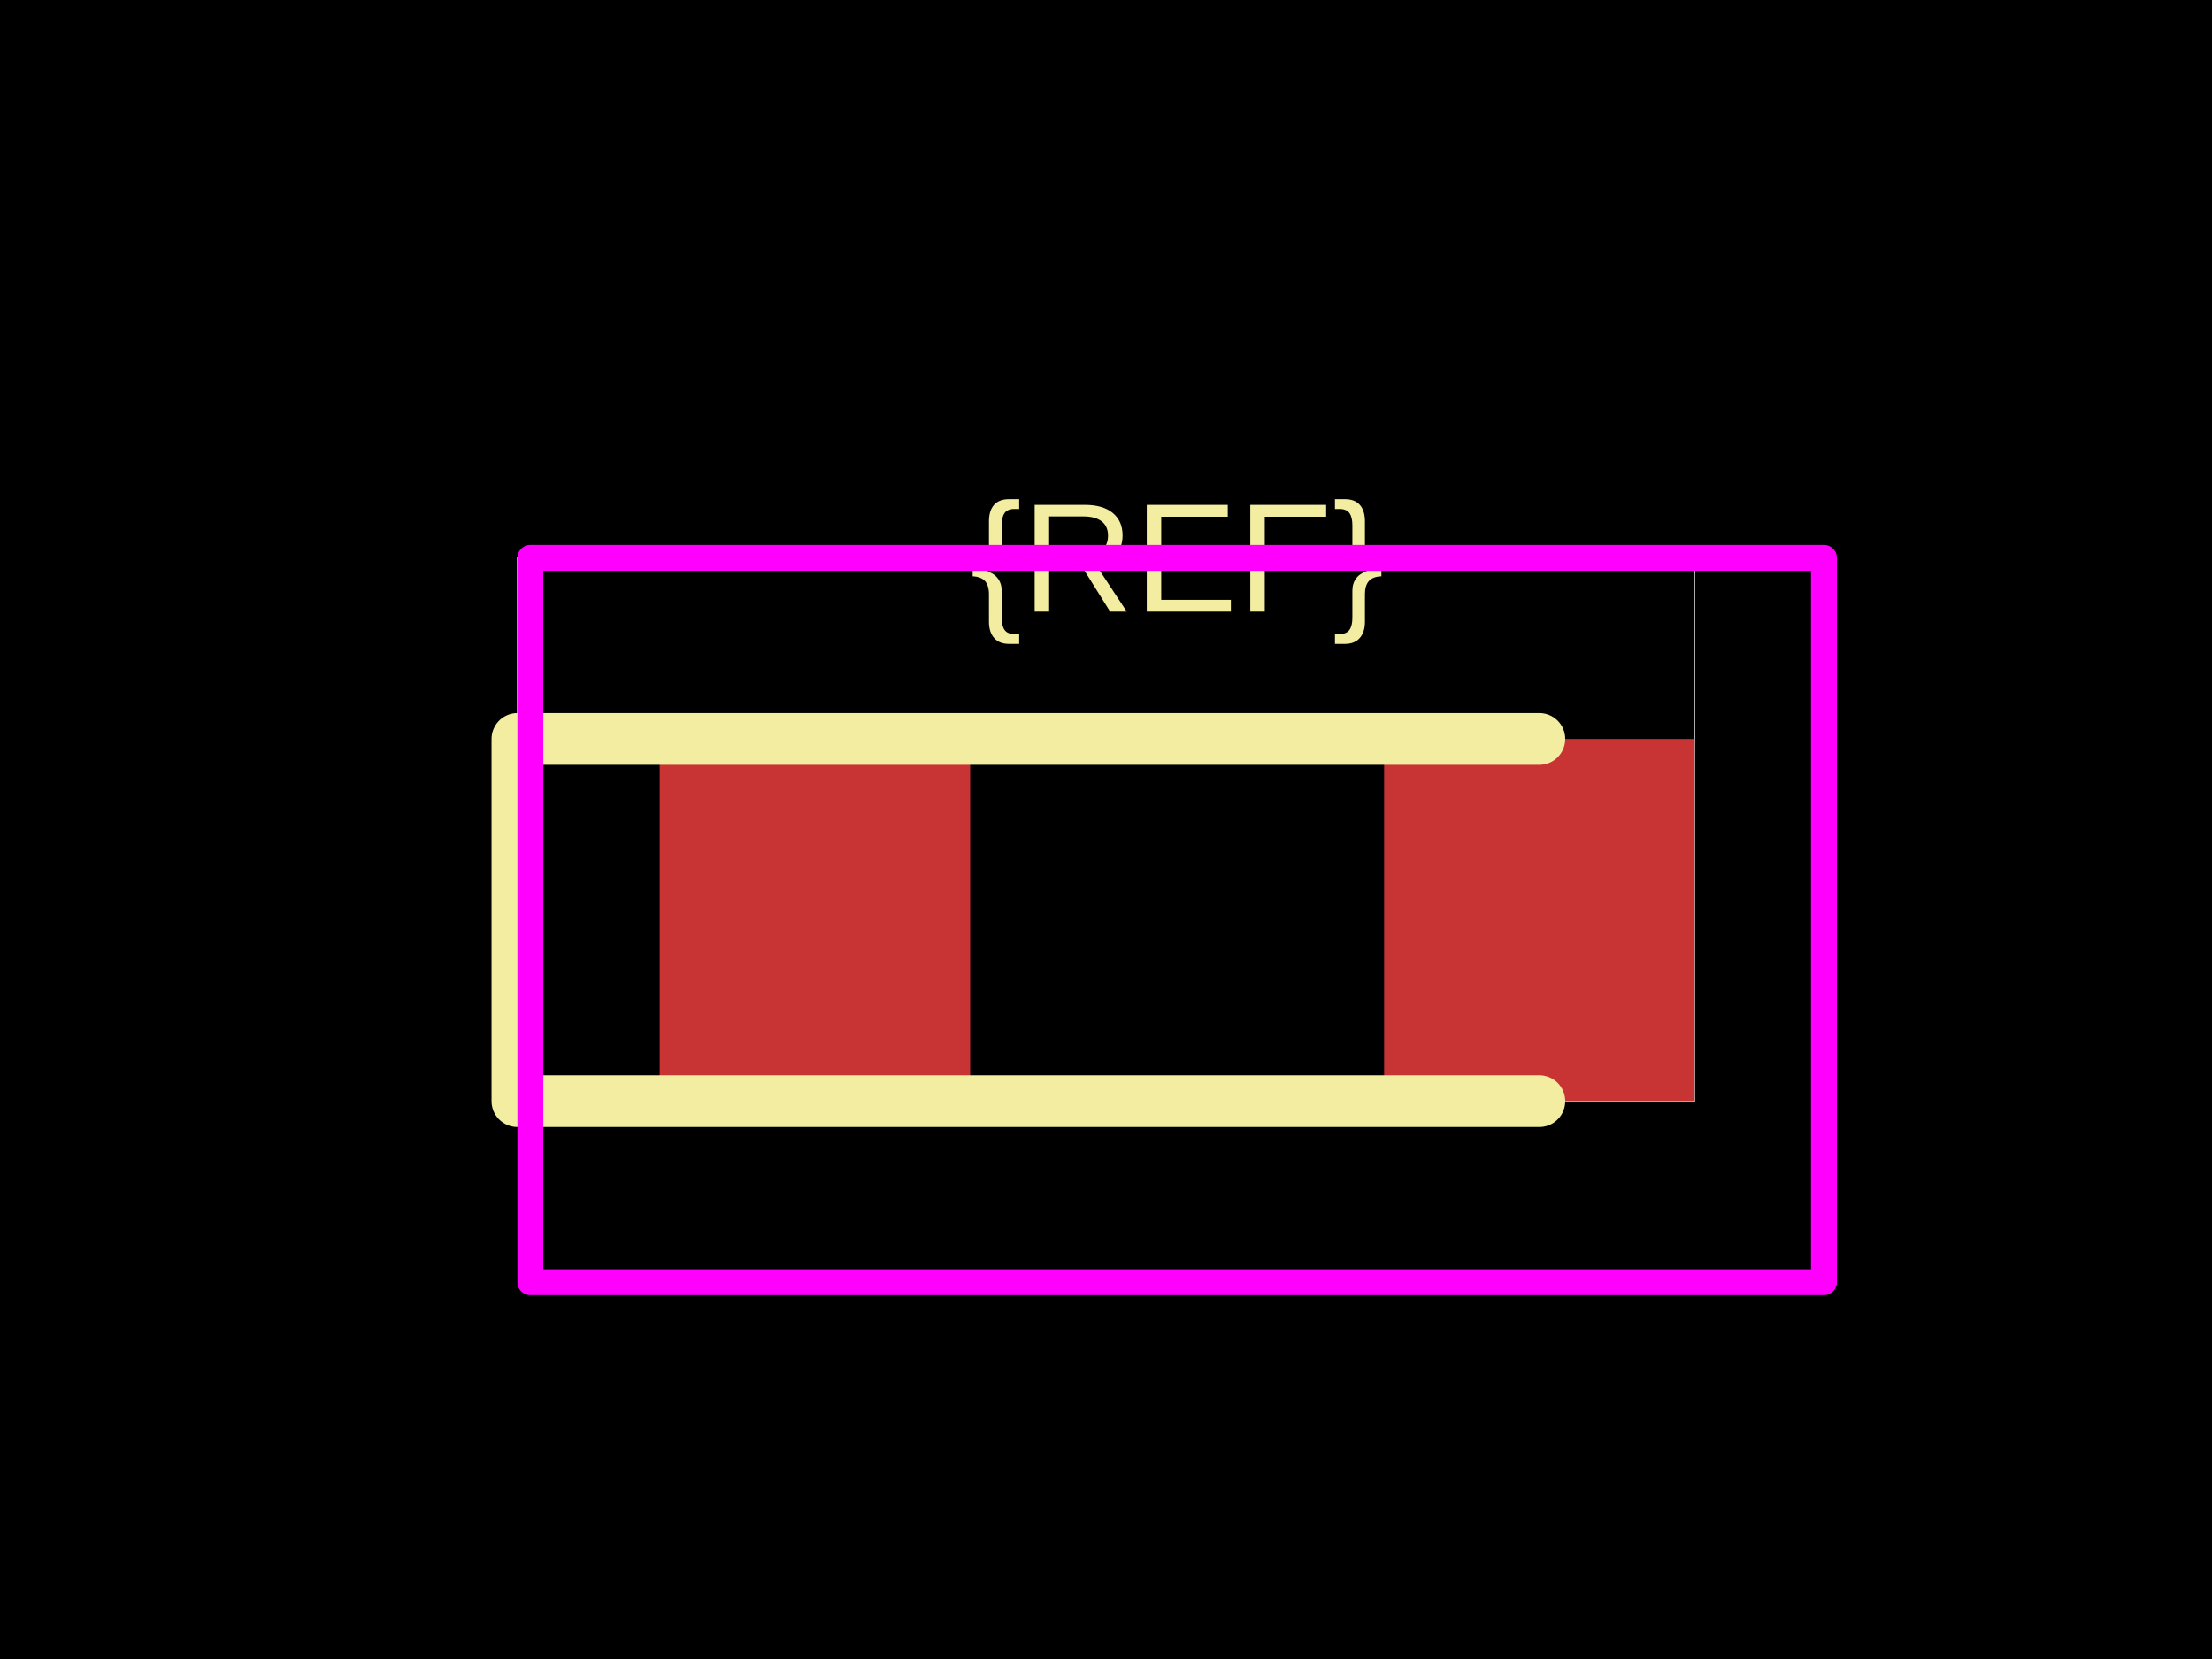
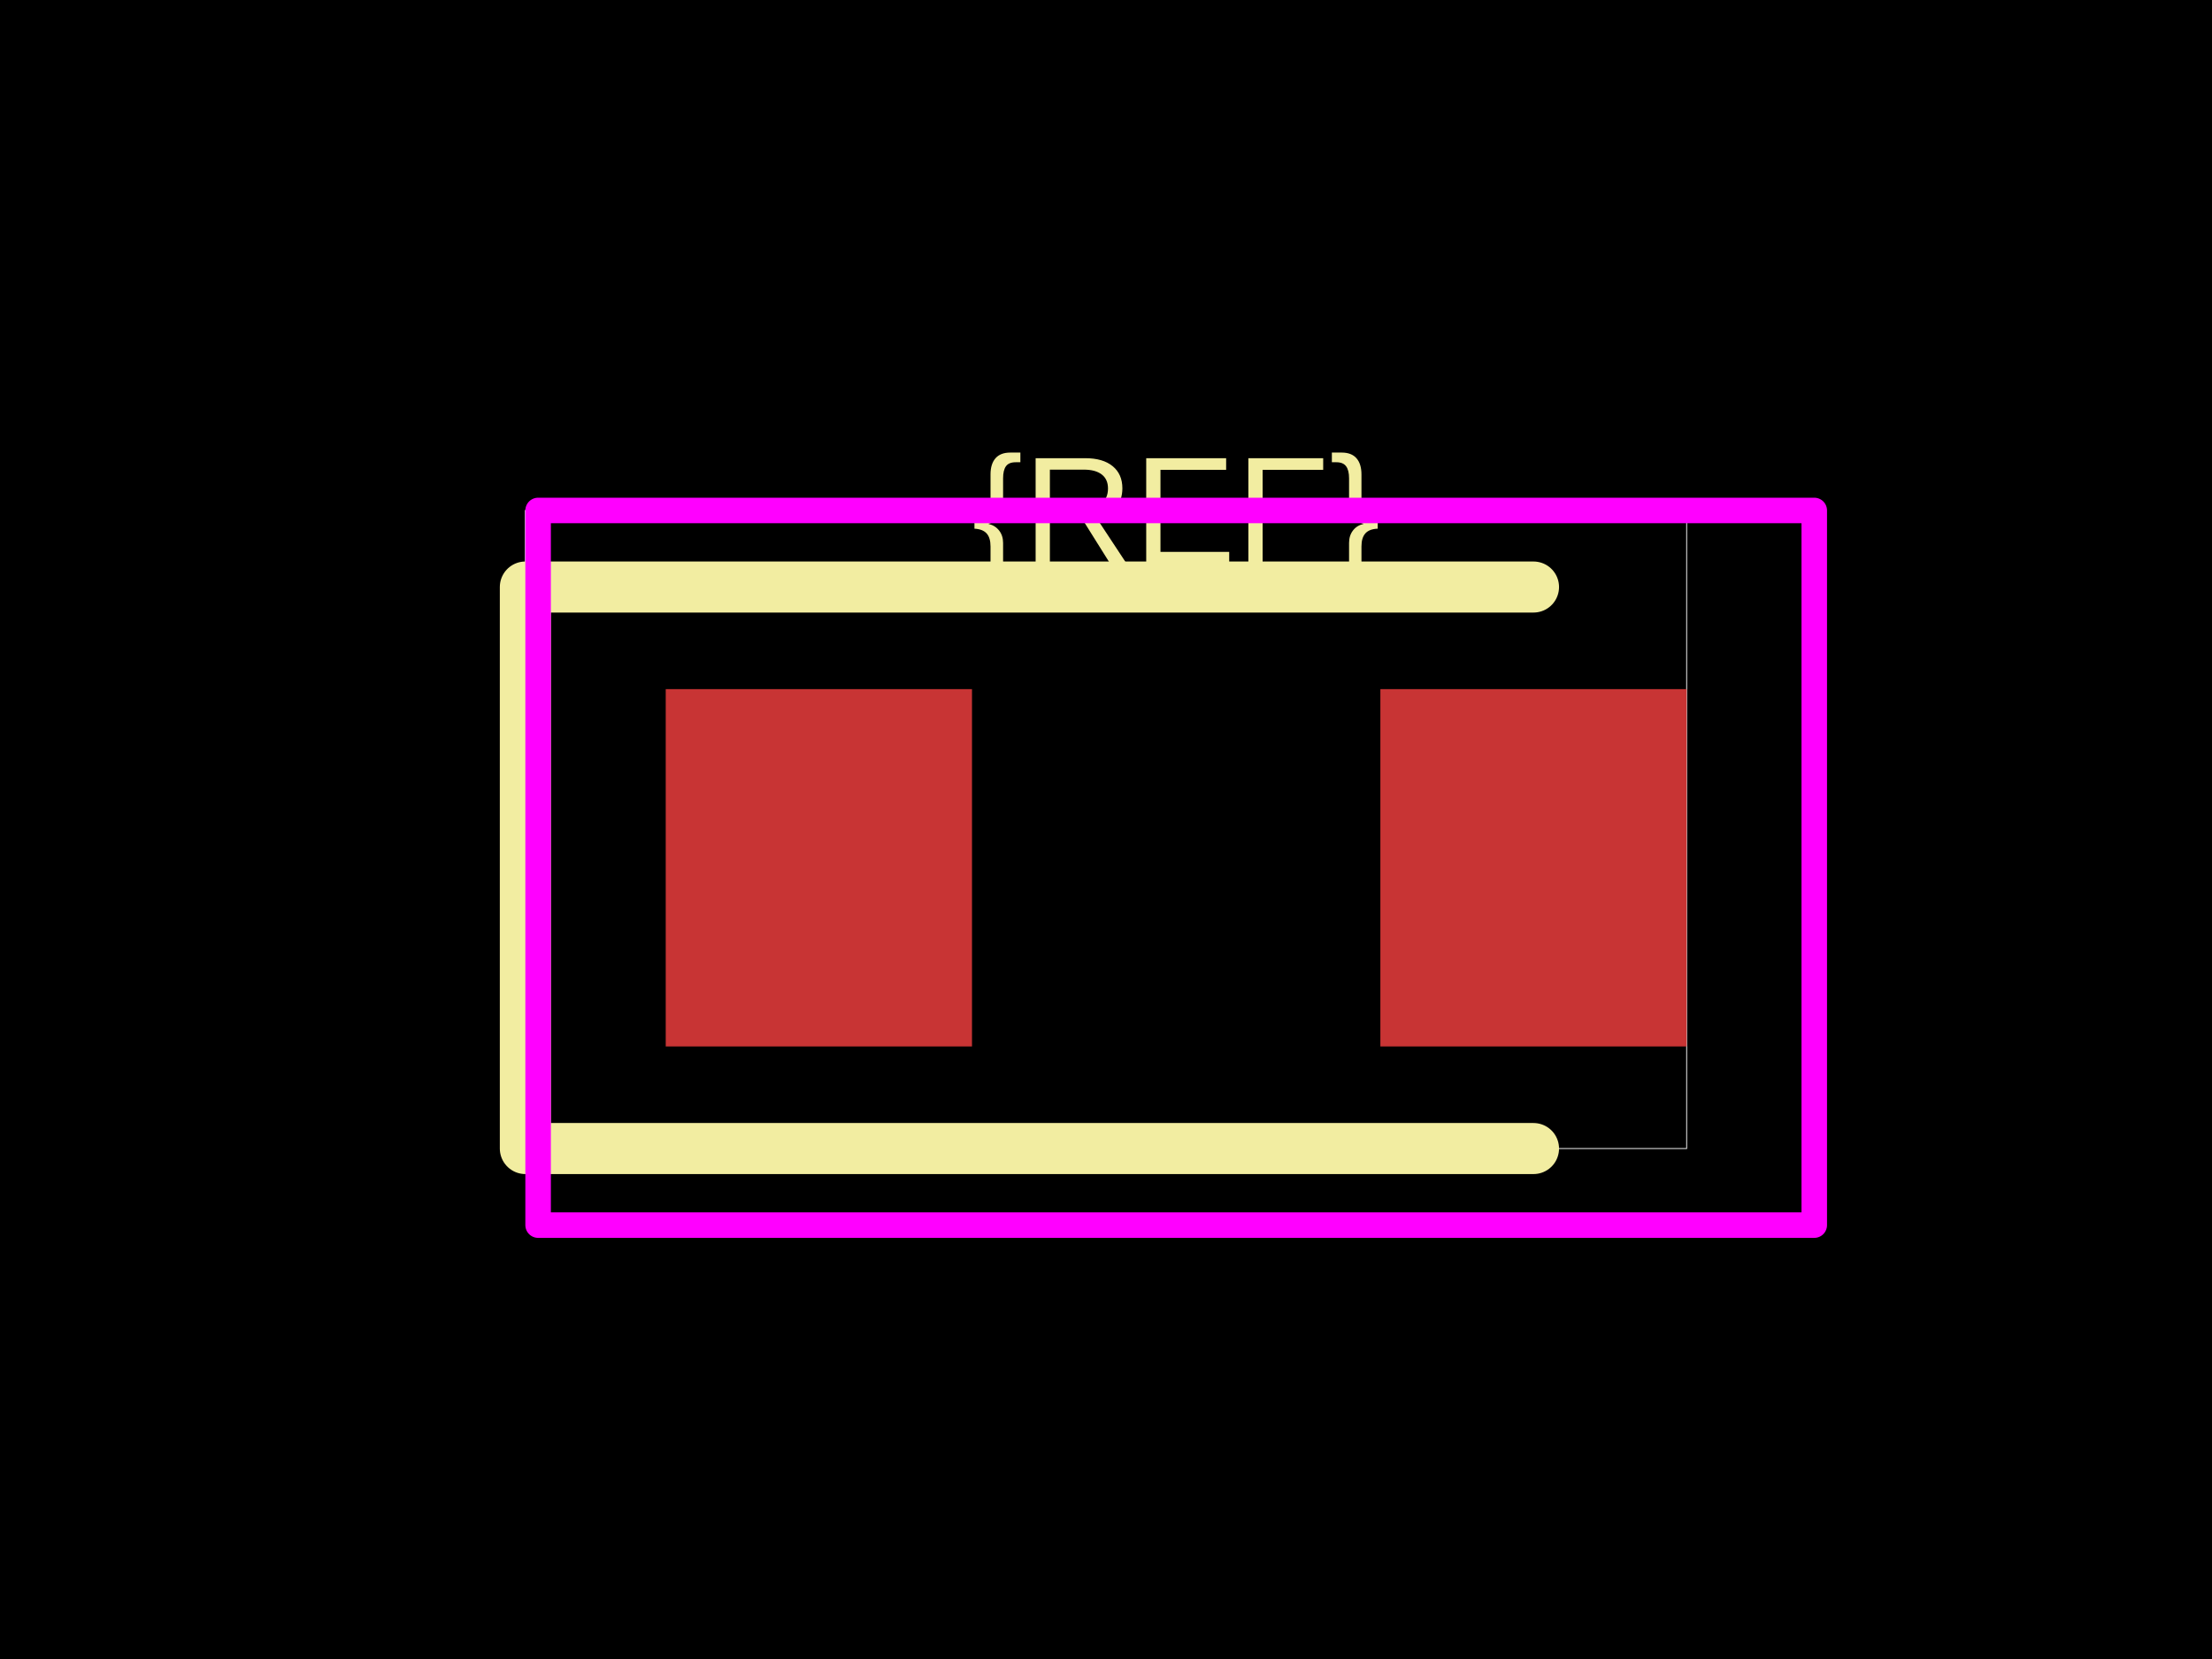
<svg xmlns="http://www.w3.org/2000/svg" width="800" height="600">
  <style />
  <rect class="boundary" x="0" y="0" fill="#000" width="800" height="600" data-type="pcb_background" data-pcb-layer="global" />
-   <rect class="pcb-boundary" fill="none" stroke="#fff" stroke-width="0.3" x="187.135" y="201.754" width="425.731" height="196.491" data-type="pcb_boundary" data-pcb-layer="global" />
-   <rect class="pcb-pad" fill="rgb(200, 52, 52)" x="238.596" y="267.251" width="112.281" height="130.994" data-type="pcb_smtpad" data-pcb-layer="top" />
-   <rect class="pcb-pad" fill="rgb(200, 52, 52)" x="500.585" y="267.251" width="112.281" height="130.994" data-type="pcb_smtpad" data-pcb-layer="top" />
-   <path class="pcb-silkscreen pcb-silkscreen-top" d="M 556.725 267.251 L 187.135 267.251 L 187.135 398.246 L 556.725 398.246" fill="none" stroke="#f2eda1" stroke-width="18.713" stroke-linecap="round" stroke-linejoin="round" data-pcb-component-id="" data-pcb-silkscreen-path-id="" data-type="pcb_silkscreen_path" data-pcb-layer="top" />
-   <text x="0" y="0" dx="0" dy="0" fill="#f2eda1" font-family="Arial, sans-serif" font-size="56.14" text-anchor="middle" dominant-baseline="central" transform="matrix(1,0,0,1,425.731,201.7544)" class="pcb-silkscreen-text pcb-silkscreen-top" data-pcb-silkscreen-text-id="pcb_component_1" stroke="none" data-type="pcb_silkscreen_text" data-pcb-layer="top">{REF}</text>
-   <rect x="191.813" y="201.754" width="467.836" height="261.988" class="pcb-courtyard-rect pcb-courtyard-top" data-pcb-courtyard-rect-id="" data-type="pcb_courtyard_rect" data-pcb-layer="top" stroke-linejoin="round" fill="none" stroke="#FF00FF" stroke-width="9.357" />
+   <rect class="pcb-boundary" fill="none" stroke="#fff" stroke-width="0.3" x="190" y="184.615" width="420" height="230.769" data-type="pcb_boundary" data-pcb-layer="global" />
+   <rect class="pcb-pad" fill="rgb(200, 52, 52)" x="240.769" y="249.231" width="110.769" height="129.231" data-type="pcb_smtpad" data-pcb-layer="top" />
+   <rect class="pcb-pad" fill="rgb(200, 52, 52)" x="499.231" y="249.231" width="110.769" height="129.231" data-type="pcb_smtpad" data-pcb-layer="top" />
+   <path class="pcb-silkscreen pcb-silkscreen-top" d="M 554.615 212.308 L 190 212.308 L 190 415.385 L 554.615 415.385" fill="none" stroke="#f2eda1" stroke-width="18.462" stroke-linecap="round" stroke-linejoin="round" data-pcb-component-id="" data-pcb-silkscreen-path-id="" data-type="pcb_silkscreen_path" data-pcb-layer="top" />
+   <text x="0" y="0" dx="0" dy="0" fill="#f2eda1" font-family="Arial, sans-serif" font-size="55.385" text-anchor="middle" dominant-baseline="central" transform="matrix(1,0,0,1,425.3846,184.6154)" class="pcb-silkscreen-text pcb-silkscreen-top" data-pcb-silkscreen-text-id="pcb_component_1" stroke="none" data-type="pcb_silkscreen_text" data-pcb-layer="top">{REF}</text>
+   <rect x="194.615" y="184.615" width="461.538" height="258.462" class="pcb-courtyard-rect pcb-courtyard-top" data-pcb-courtyard-rect-id="" data-type="pcb_courtyard_rect" data-pcb-layer="top" stroke-linejoin="round" fill="none" stroke="#FF00FF" stroke-width="9.231" />
</svg>
